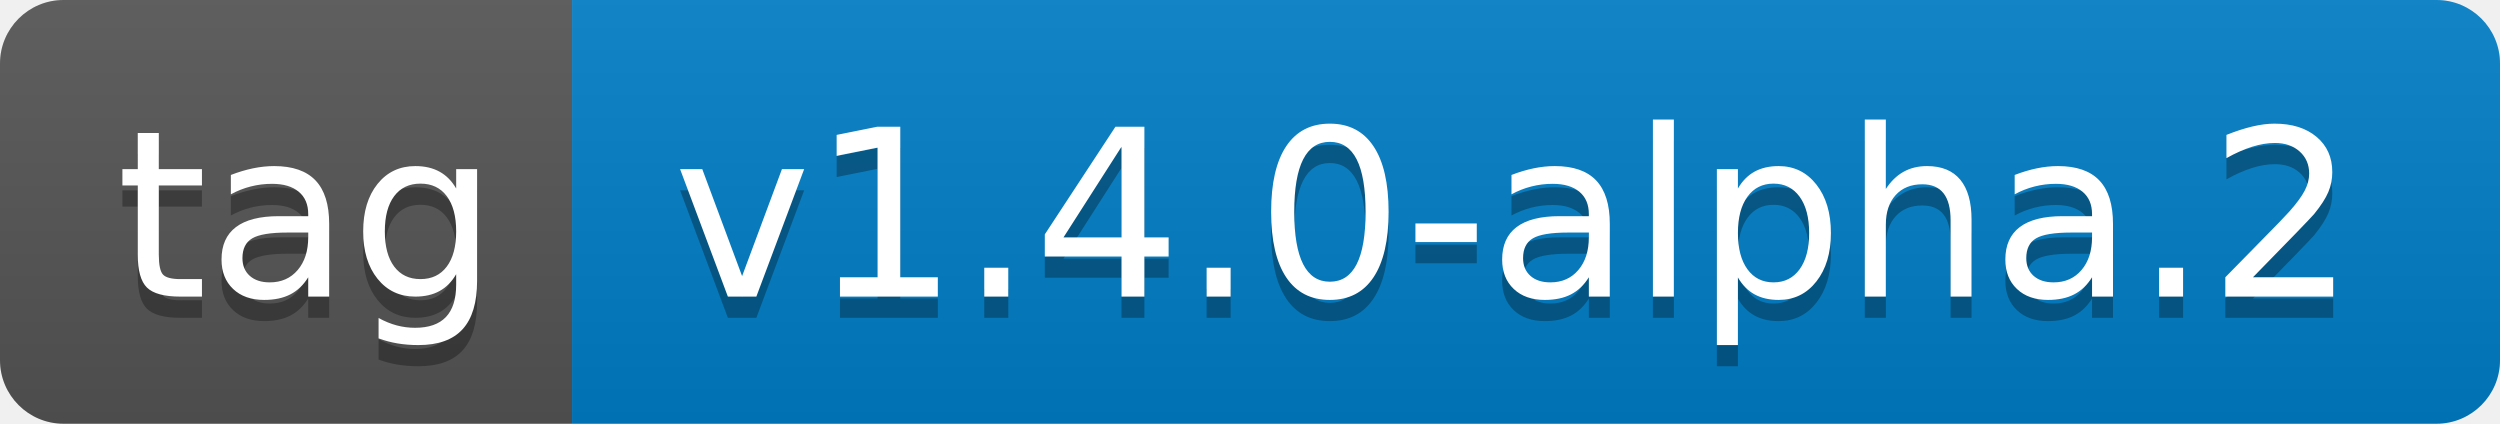
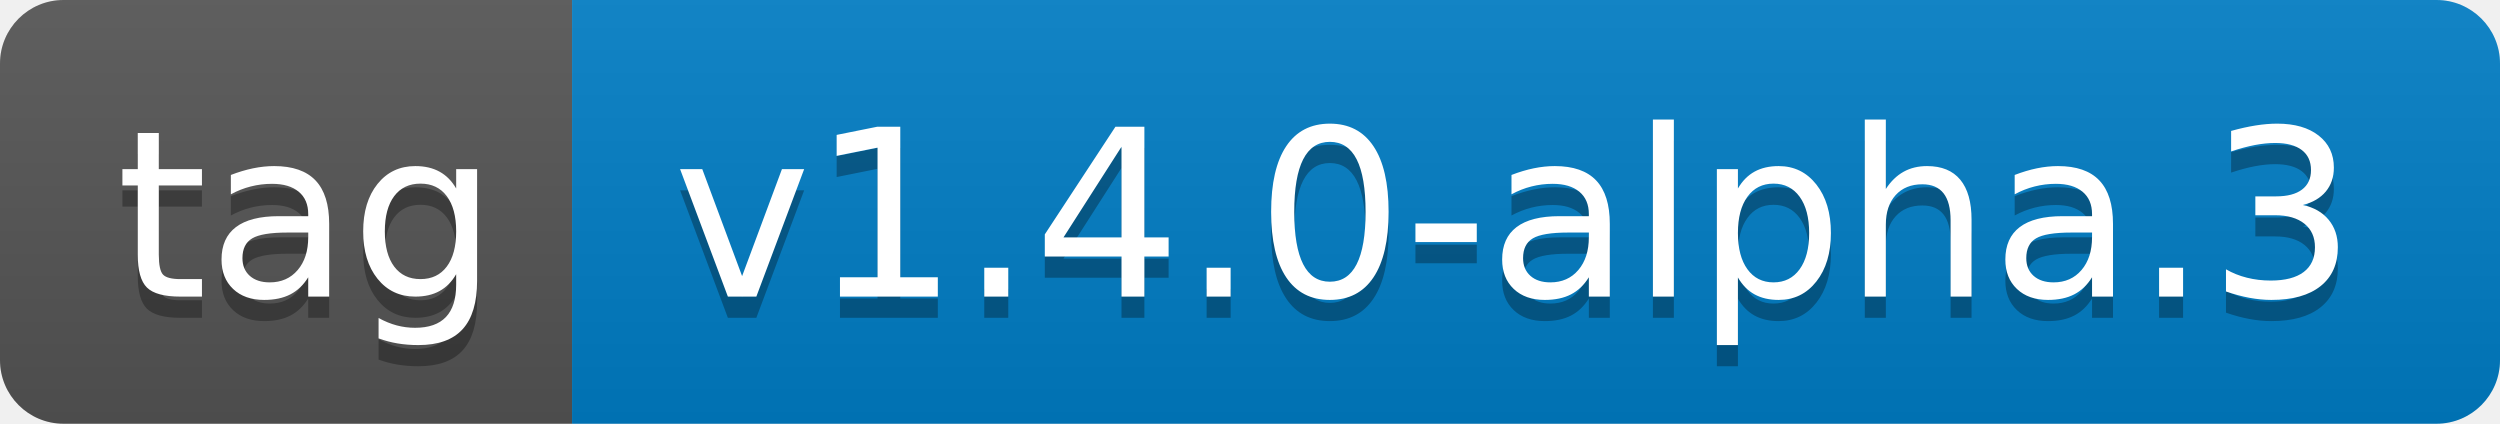
- <svg xmlns="http://www.w3.org/2000/svg" width="118" height="20" role="img" aria-label="tag: v1.4.0-alpha.2">
+ <svg xmlns="http://www.w3.org/2000/svg" width="118" height="20" role="img" aria-label="tag: v1.4.0-alpha.3">
  <linearGradient id="s" x2="0" y2="100%">
    <stop offset="0" stop-color="#bbb" stop-opacity=".1" />
    <stop offset="1" stop-opacity=".1" />
  </linearGradient>
  <clipPath id="r">
    <rect width="118" height="20" rx="3" fill="#fff" />
  </clipPath>
  <g clip-path="url(#r)">
    <rect width="27" height="20" fill="#555" />
    <rect x="27" width="91" height="20" fill="#007ec6" />
    <rect width="118" height="20" fill="url(#s)" />
  </g>
  <g fill="#fff" text-anchor="middle" font-family="Verdana,Geneva,DejaVu Sans,sans-serif" text-rendering="geometricPrecision" font-size="110">
    <text aria-hidden="true" x="145" y="150" fill="#010101" fill-opacity=".3" transform="scale(.1)" textLength="170">tag</text>
    <text x="145" y="140" transform="scale(.1)" fill="#fff" textLength="170">tag</text>
-     <text aria-hidden="true" x="715" y="150" fill="#010101" fill-opacity=".3" transform="scale(.1)" textLength="810">v1.4.0-alpha.2</text>
-     <text x="715" y="140" transform="scale(.1)" fill="#fff" textLength="810">v1.4.0-alpha.2</text>
+     <text aria-hidden="true" x="715" y="150" fill="#010101" fill-opacity=".3" transform="scale(.1)" textLength="810">v1.4.0-alpha.3</text>
+     <text x="715" y="140" transform="scale(.1)" fill="#fff" textLength="810">v1.4.0-alpha.3</text>
  </g>
</svg>
